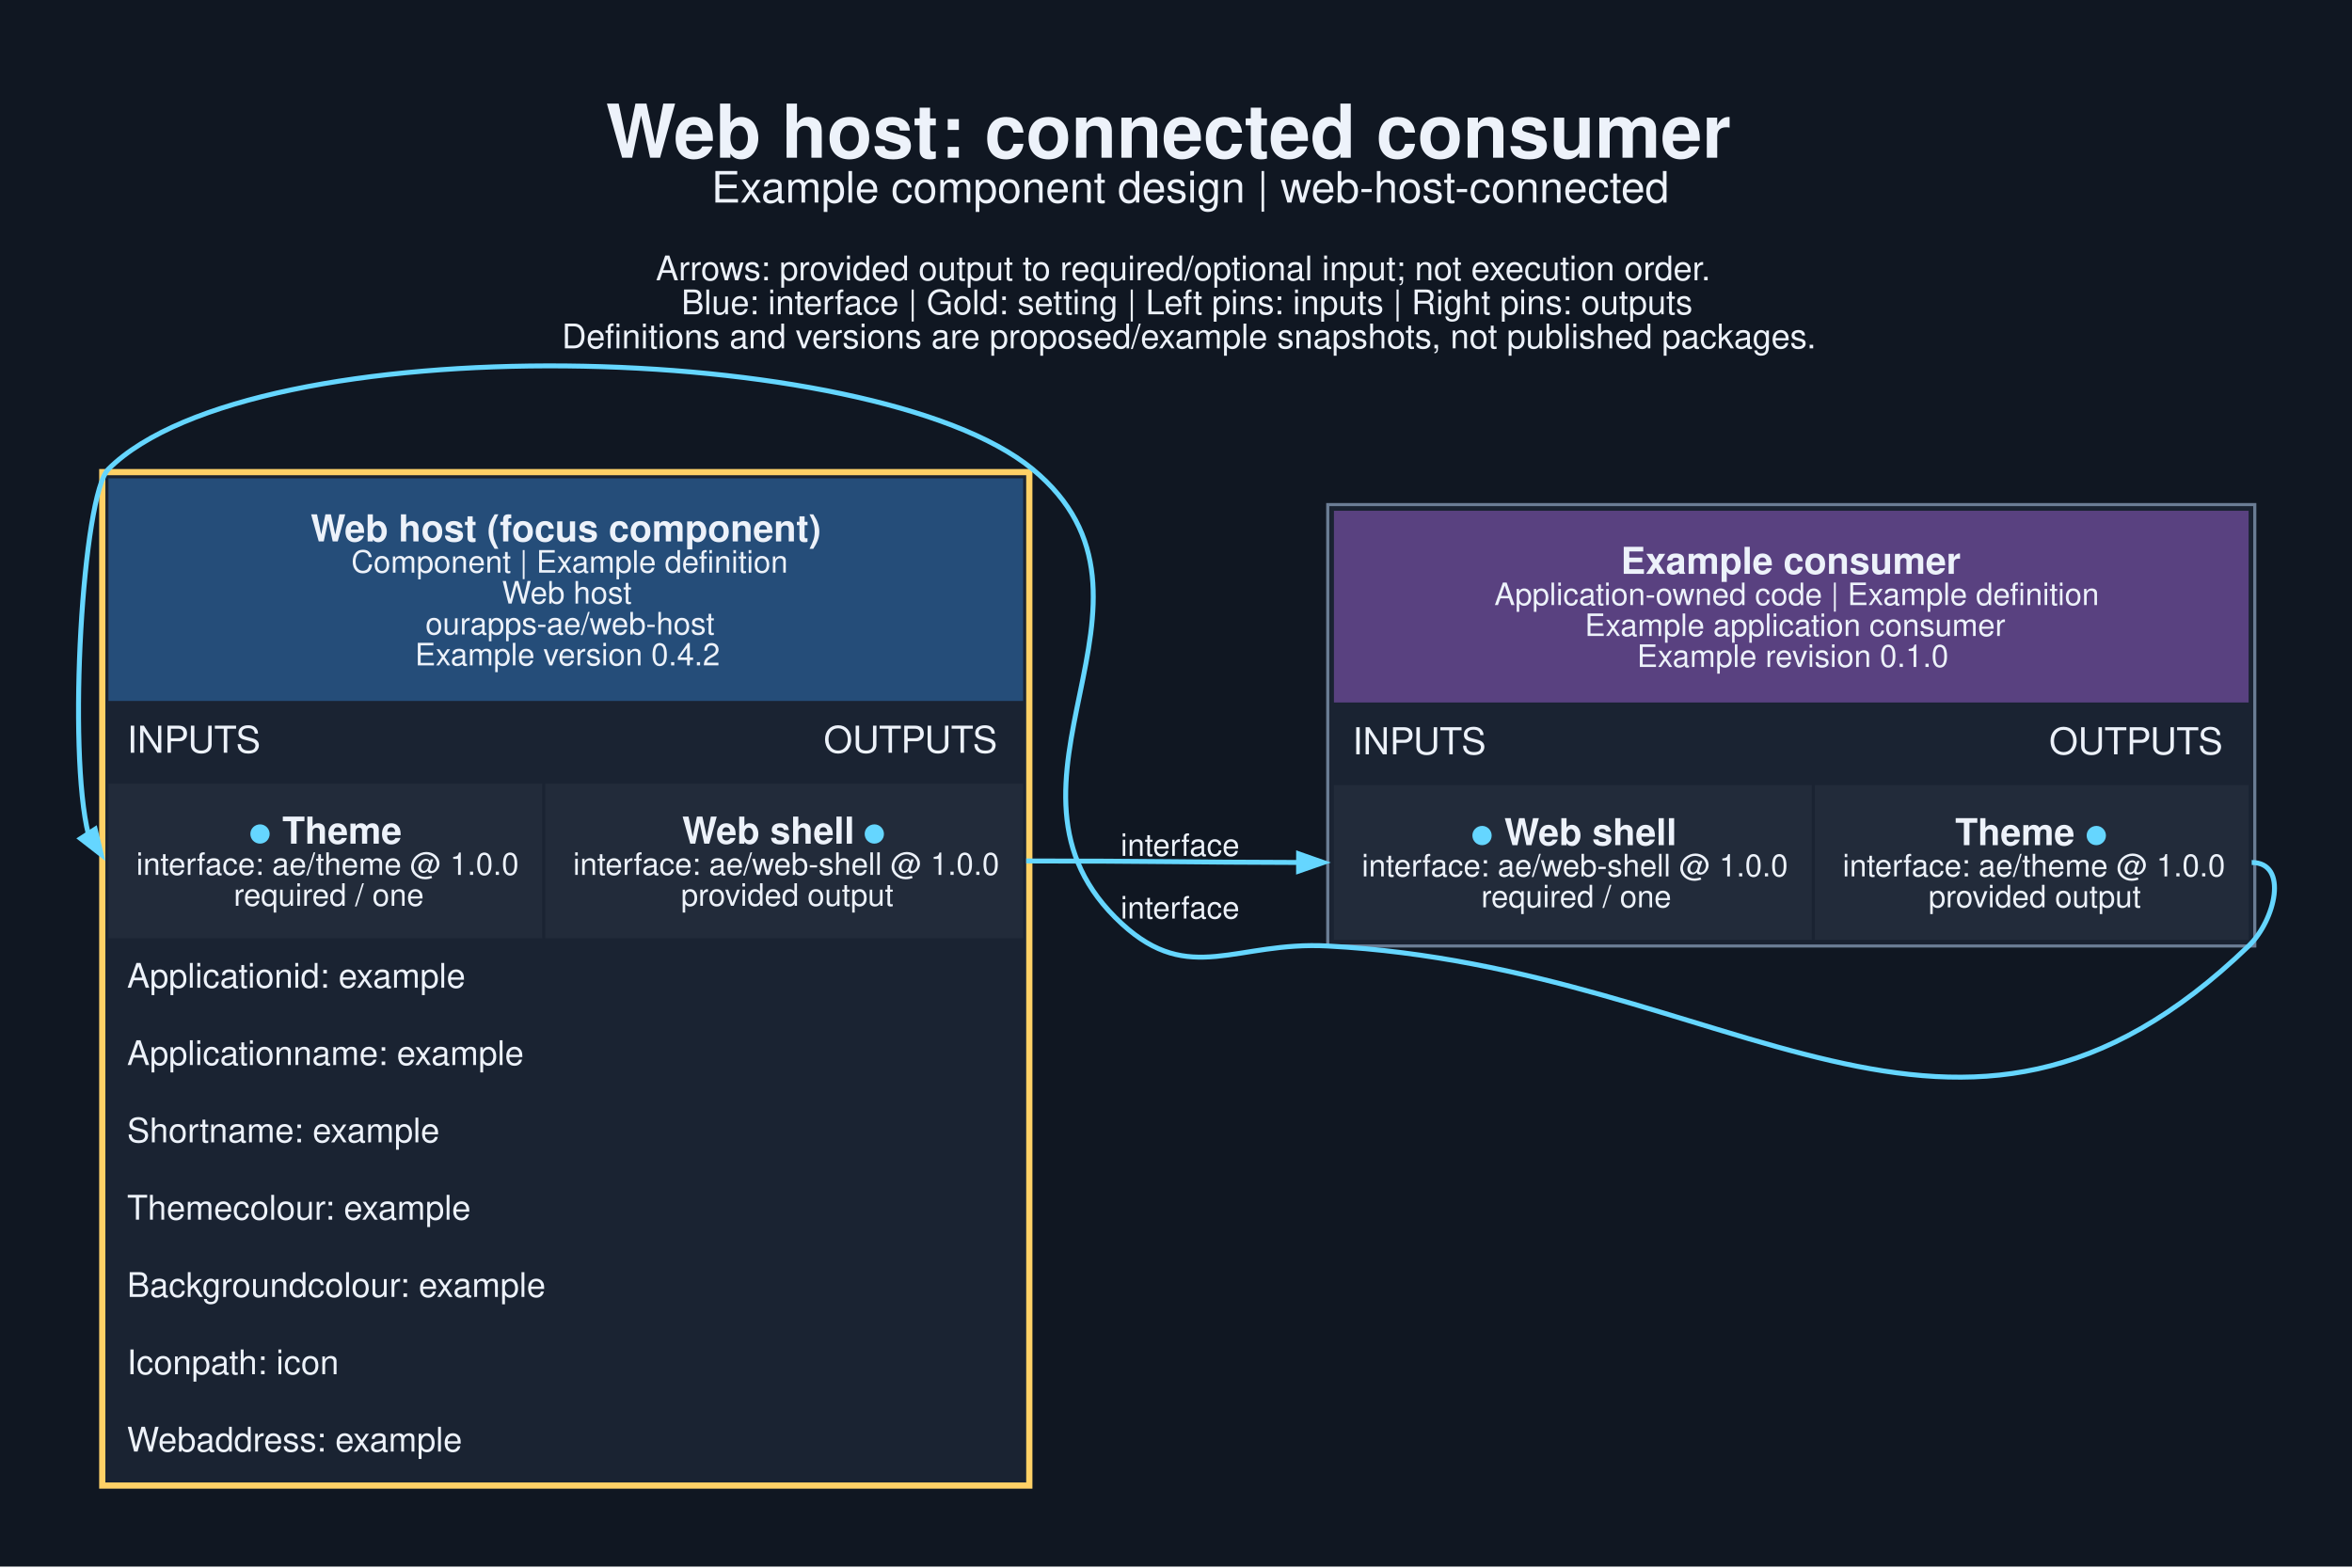
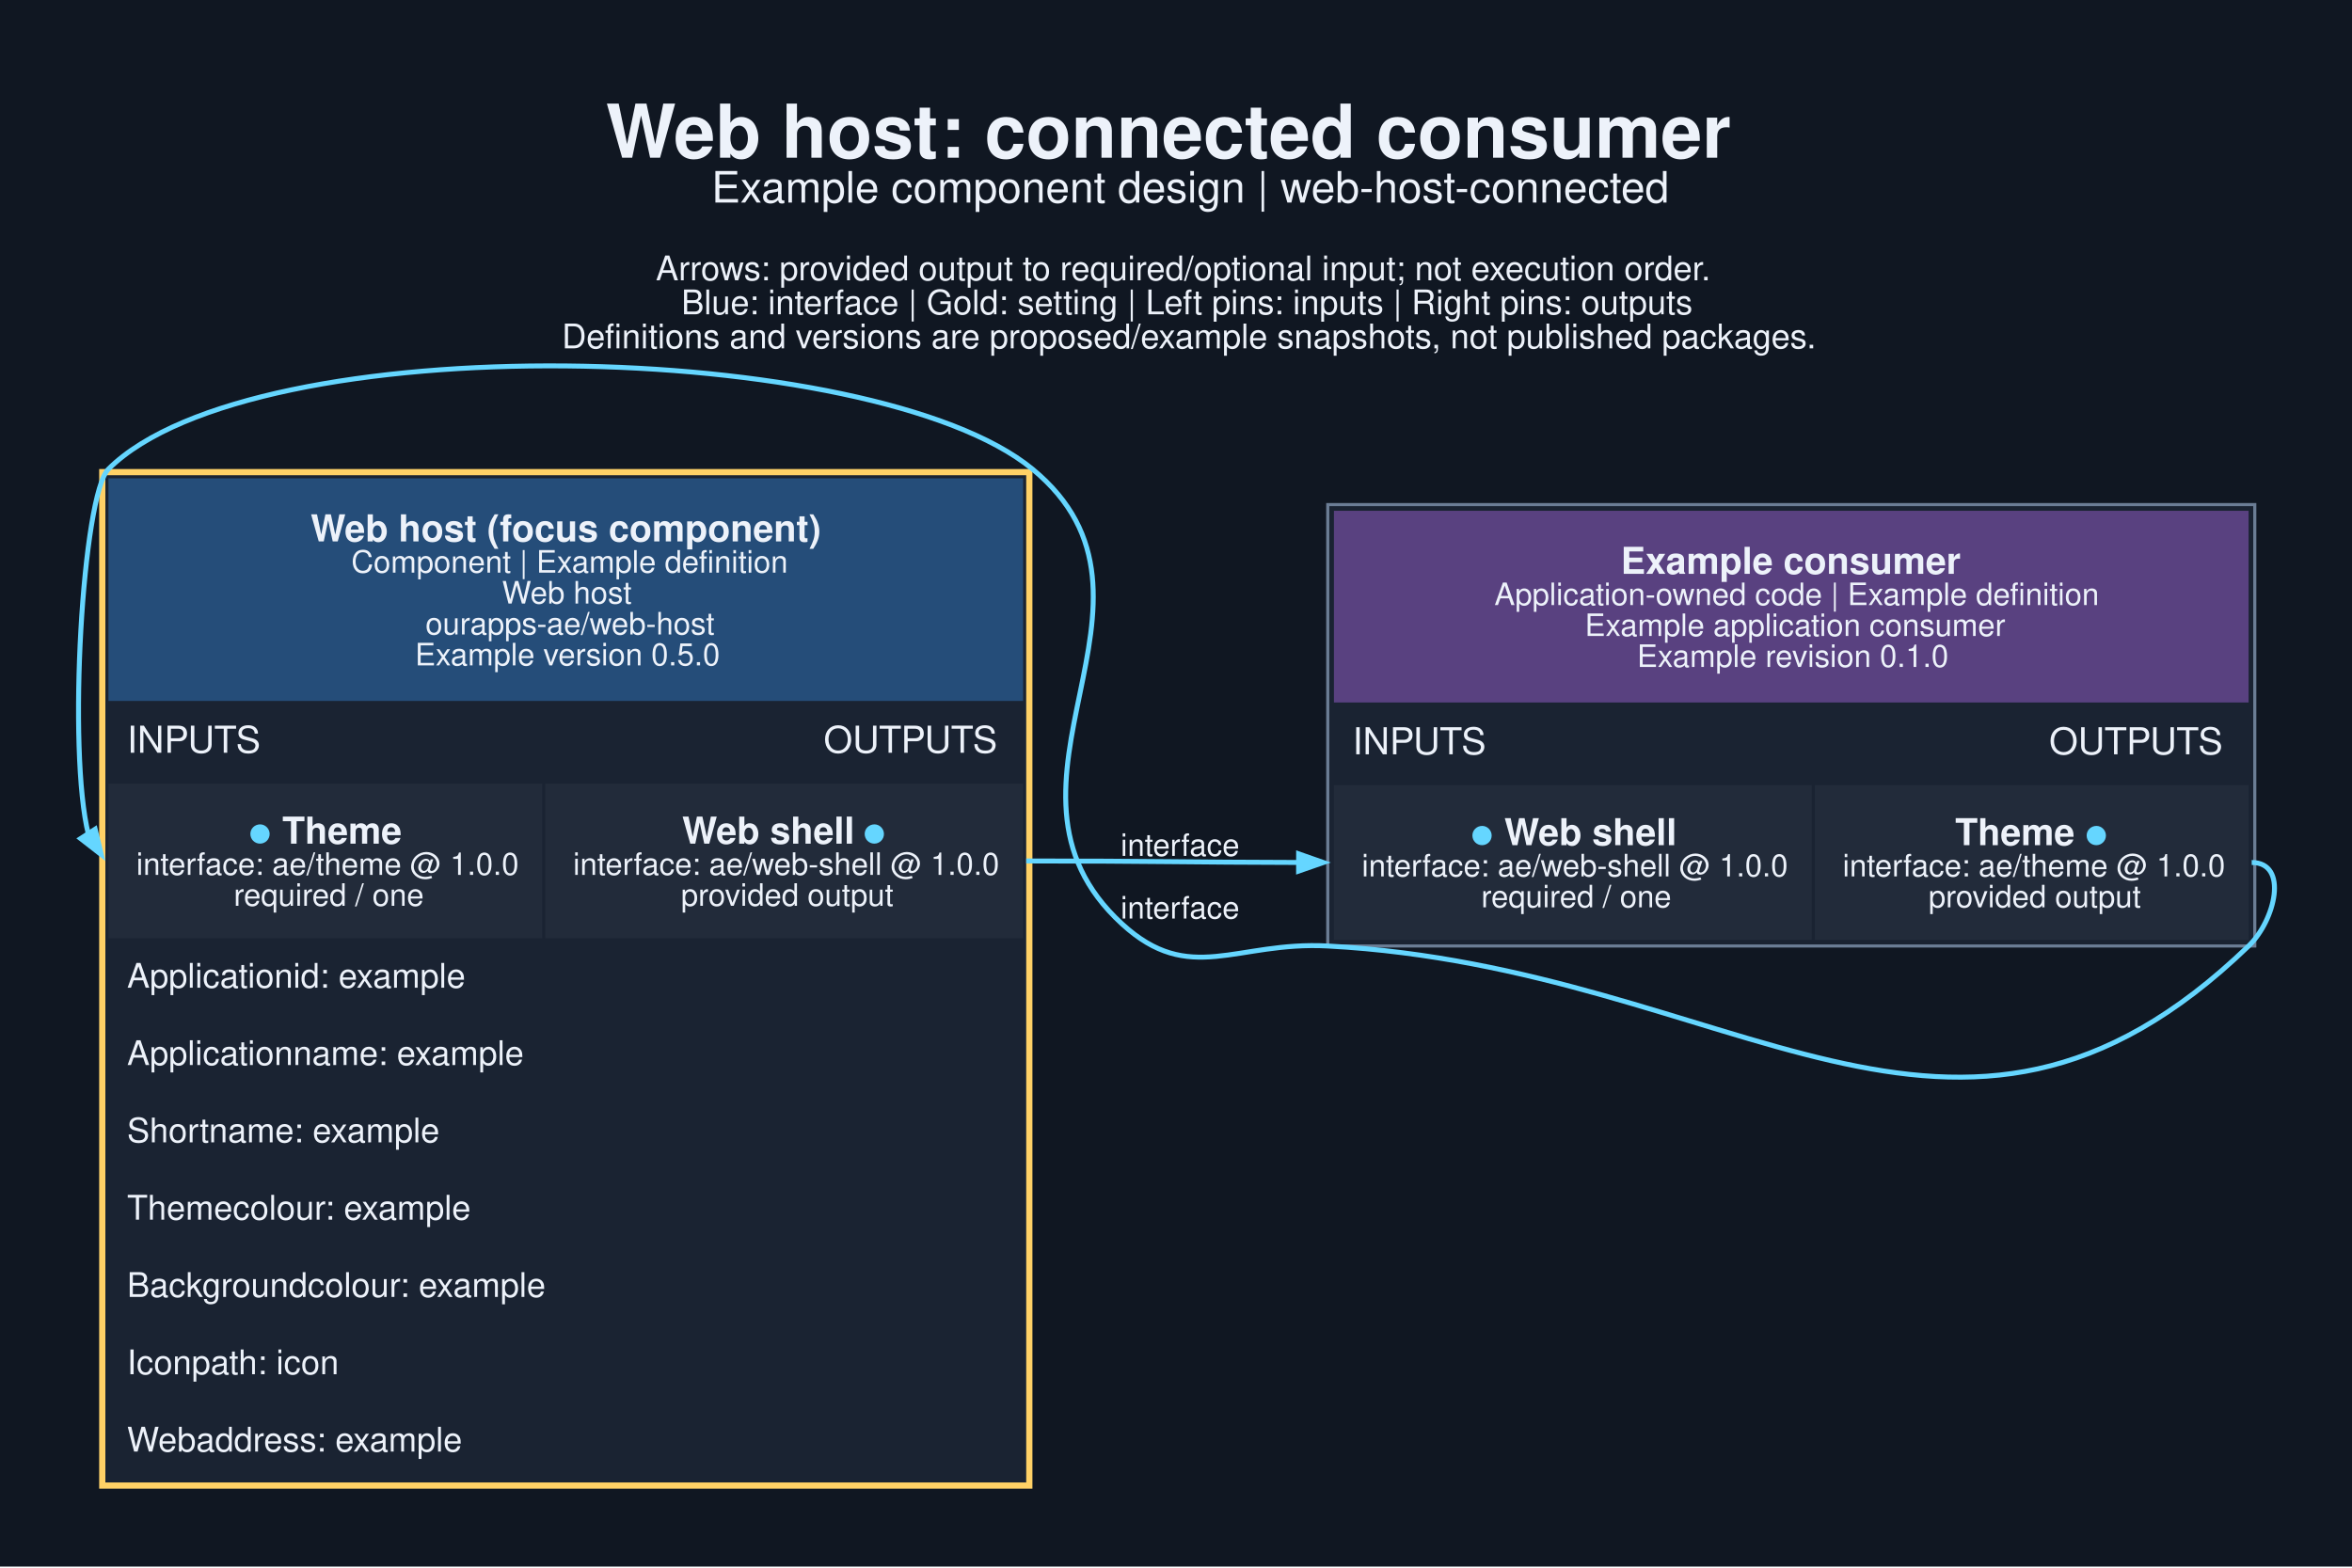
<svg xmlns="http://www.w3.org/2000/svg" width="1014pt" height="676pt" viewBox="0.00 0.00 1014.00 676.00">
  <g id="graph0" class="graph" transform="scale(1.33333 1.33333) rotate(0) translate(25.2 481.44)">
    <polygon fill="#101722" stroke="none" points="-25.2,25.2 -25.2,-481.44 735.65,-481.44 735.65,25.2 -25.2,25.2" />
    <text xml:space="preserve" text-anchor="start" x="170.72" y="-430.44" font-family="Helvetica,sans-Serif" font-weight="bold" font-size="24.00" fill="#edf2fa">Web host: connected consumer</text>
    <text xml:space="preserve" text-anchor="start" x="204.85" y="-415.94" font-family="Helvetica,sans-Serif" font-size="14.00" fill="#edf2fa">Example component design | web-host-connected</text>
    <text xml:space="preserve" text-anchor="start" x="186.85" y="-390.79" font-family="Helvetica,sans-Serif" font-size="11.00" fill="#edf2fa">Arrows: provided output to required/optional input; not execution order.</text>
    <text xml:space="preserve" text-anchor="start" x="195.1" y="-379.79" font-family="Helvetica,sans-Serif" font-size="11.00" fill="#edf2fa">Blue: interface | Gold: setting | Left pins: inputs | Right pins: outputs</text>
    <text xml:space="preserve" text-anchor="start" x="156.47" y="-368.79" font-family="Helvetica,sans-Serif" font-size="11.00" fill="#edf2fa">Definitions and versions are proposed/example snapshots, not published packages.</text>
    <g id="node1" class="node">
      <polygon fill="#1a2332" stroke="none" points="6.87,0 6.87,-329.75 308.62,-329.75 308.62,0 6.87,0" />
      <polygon fill="#254d79" stroke="none" points="9.87,-254.75 9.87,-326.75 305.62,-326.75 305.62,-254.75 9.87,-254.75" />
      <text xml:space="preserve" text-anchor="start" x="75.24" y="-306.35" font-family="Helvetica,sans-Serif" font-weight="bold" font-size="12.00" fill="#edf2fa">Web host (focus component)</text>
      <text xml:space="preserve" text-anchor="start" x="88.37" y="-296.25" font-family="Helvetica,sans-Serif" font-size="10.00" fill="#edf2fa">Component | Example definition</text>
      <text xml:space="preserve" text-anchor="start" x="137.12" y="-286.25" font-family="Helvetica,sans-Serif" font-size="10.00" fill="#edf2fa">Web host</text>
      <text xml:space="preserve" text-anchor="start" x="112.37" y="-276.25" font-family="Helvetica,sans-Serif" font-size="10.00" fill="#edf2fa">ourapps-ae/web-host</text>
-       <text xml:space="preserve" text-anchor="start" x="108.99" y="-266.25" font-family="Helvetica,sans-Serif" font-size="10.00" fill="#edf2fa">Example version 0.4.2</text>
+       <text xml:space="preserve" text-anchor="start" x="108.99" y="-266.25" font-family="Helvetica,sans-Serif" font-size="10.00" fill="#edf2fa">Example version 0.5.0</text>
      <text xml:space="preserve" text-anchor="start" x="15.87" y="-238" font-family="Helvetica,sans-Serif" font-size="12.00" fill="#edf2fa">INPUTS</text>
      <text xml:space="preserve" text-anchor="start" x="241.12" y="-238" font-family="Helvetica,sans-Serif" font-size="12.00" fill="#edf2fa">OUTPUTS</text>
      <polygon fill="#222b3a" stroke="none" points="9.87,-178 9.87,-228 150.12,-228 150.12,-178 9.87,-178" />
      <text xml:space="preserve" text-anchor="start" x="55.24" y="-208.6" font-family="Helvetica,sans-Serif" font-weight="bold" font-size="12.00" fill="#65d6ff">●</text>
      <text xml:space="preserve" text-anchor="start" x="62.74" y="-208.6" font-family="Helvetica,sans-Serif" font-weight="bold" font-size="12.00" fill="#edf2fa"> Theme</text>
      <text xml:space="preserve" text-anchor="start" x="18.87" y="-198.5" font-family="Helvetica,sans-Serif" font-size="10.00" fill="#edf2fa">interface: ae/theme @ 1.0.0</text>
      <text xml:space="preserve" text-anchor="start" x="50.37" y="-188.5" font-family="Helvetica,sans-Serif" font-size="10.00" fill="#edf2fa">required / one</text>
      <polygon fill="#222b3a" stroke="none" points="151.12,-178 151.12,-228 305.62,-228 305.62,-178 151.12,-178" />
      <text xml:space="preserve" text-anchor="start" x="195.37" y="-208.6" font-family="Helvetica,sans-Serif" font-weight="bold" font-size="12.00" fill="#edf2fa">Web shell </text>
      <text xml:space="preserve" text-anchor="start" x="253.87" y="-208.6" font-family="Helvetica,sans-Serif" font-weight="bold" font-size="12.00" fill="#65d6ff">●</text>
      <text xml:space="preserve" text-anchor="start" x="160.12" y="-198.5" font-family="Helvetica,sans-Serif" font-size="10.00" fill="#edf2fa">interface: ae/web-shell @ 1.0.0</text>
      <text xml:space="preserve" text-anchor="start" x="194.99" y="-188.5" font-family="Helvetica,sans-Serif" font-size="10.00" fill="#edf2fa">provided output</text>
      <text xml:space="preserve" text-anchor="start" x="15.87" y="-162" font-family="Helvetica,sans-Serif" font-size="11.00" fill="#edf2fa">Applicationid: example</text>
      <text xml:space="preserve" text-anchor="start" x="15.87" y="-137" font-family="Helvetica,sans-Serif" font-size="11.00" fill="#edf2fa">Applicationname: example</text>
      <text xml:space="preserve" text-anchor="start" x="15.87" y="-112" font-family="Helvetica,sans-Serif" font-size="11.00" fill="#edf2fa">Shortname: example</text>
      <text xml:space="preserve" text-anchor="start" x="15.87" y="-87" font-family="Helvetica,sans-Serif" font-size="11.00" fill="#edf2fa">Themecolour: example</text>
      <text xml:space="preserve" text-anchor="start" x="15.87" y="-62" font-family="Helvetica,sans-Serif" font-size="11.00" fill="#edf2fa">Backgroundcolour: example</text>
      <text xml:space="preserve" text-anchor="start" x="15.87" y="-37" font-family="Helvetica,sans-Serif" font-size="11.00" fill="#edf2fa">Iconpath: icon</text>
      <text xml:space="preserve" text-anchor="start" x="15.87" y="-12" font-family="Helvetica,sans-Serif" font-size="11.00" fill="#edf2fa">Webaddress: example</text>
      <polygon fill="none" stroke="#ffd166" stroke-width="2" points="7.87,-1 7.87,-328.75 307.62,-328.75 307.62,-1 7.87,-1" />
    </g>
    <g id="node2" class="node">
      <polygon fill="#1a2332" stroke="none" points="404.12,-175.5 404.12,-318.25 703.87,-318.25 703.87,-175.5 404.12,-175.5" />
      <polygon fill="#594180" stroke="none" points="406.12,-254.25 406.12,-316.25 701.87,-316.25 701.87,-254.25 406.12,-254.25" />
      <text xml:space="preserve" text-anchor="start" x="498.87" y="-295.85" font-family="Helvetica,sans-Serif" font-weight="bold" font-size="12.00" fill="#edf2fa">Example consumer</text>
      <text xml:space="preserve" text-anchor="start" x="457.99" y="-285.75" font-family="Helvetica,sans-Serif" font-size="10.00" fill="#edf2fa">Application-owned code | Example definition</text>
      <text xml:space="preserve" text-anchor="start" x="487.24" y="-275.75" font-family="Helvetica,sans-Serif" font-size="10.00" fill="#edf2fa">Example application consumer</text>
      <text xml:space="preserve" text-anchor="start" x="504.12" y="-265.75" font-family="Helvetica,sans-Serif" font-size="10.00" fill="#edf2fa">Example revision 0.1.0</text>
      <text xml:space="preserve" text-anchor="start" x="412.12" y="-237.5" font-family="Helvetica,sans-Serif" font-size="12.00" fill="#edf2fa">INPUTS</text>
      <text xml:space="preserve" text-anchor="start" x="637.37" y="-237.5" font-family="Helvetica,sans-Serif" font-size="12.00" fill="#edf2fa">OUTPUTS</text>
      <polygon fill="#222b3a" stroke="none" points="406.12,-177.5 406.12,-227.5 560.62,-227.5 560.62,-177.5 406.12,-177.5" />
      <text xml:space="preserve" text-anchor="start" x="450.37" y="-208.1" font-family="Helvetica,sans-Serif" font-weight="bold" font-size="12.00" fill="#65d6ff">●</text>
      <text xml:space="preserve" text-anchor="start" x="457.87" y="-208.1" font-family="Helvetica,sans-Serif" font-weight="bold" font-size="12.00" fill="#edf2fa"> Web shell</text>
      <text xml:space="preserve" text-anchor="start" x="415.12" y="-198" font-family="Helvetica,sans-Serif" font-size="10.00" fill="#edf2fa">interface: ae/web-shell @ 1.0.0</text>
      <text xml:space="preserve" text-anchor="start" x="453.74" y="-188" font-family="Helvetica,sans-Serif" font-size="10.00" fill="#edf2fa">required / one</text>
      <polygon fill="#222b3a" stroke="none" points="561.62,-177.5 561.62,-227.5 701.87,-227.5 701.87,-177.5 561.62,-177.5" />
      <text xml:space="preserve" text-anchor="start" x="606.99" y="-208.1" font-family="Helvetica,sans-Serif" font-weight="bold" font-size="12.00" fill="#edf2fa">Theme </text>
      <text xml:space="preserve" text-anchor="start" x="648.99" y="-208.1" font-family="Helvetica,sans-Serif" font-weight="bold" font-size="12.00" fill="#65d6ff">●</text>
      <text xml:space="preserve" text-anchor="start" x="570.62" y="-198" font-family="Helvetica,sans-Serif" font-size="10.00" fill="#edf2fa">interface: ae/theme @ 1.0.0</text>
      <text xml:space="preserve" text-anchor="start" x="598.37" y="-188" font-family="Helvetica,sans-Serif" font-size="10.00" fill="#edf2fa">provided output</text>
      <polygon fill="none" stroke="#6b7d95" points="404.12,-175.5 404.12,-318.25 703.87,-318.25 703.87,-175.5 404.12,-175.5" />
    </g>
    <g id="edge1" class="edge">
      <path fill="none" stroke="#65d6ff" stroke-width="1.6" d="M306.62,-203C346.8,-203 359.32,-202.58 394.97,-202.51" />
      <polygon fill="#65d6ff" stroke="#65d6ff" stroke-width="1.6" points="394.7,-205.31 402.7,-202.5 394.69,-199.71 394.7,-205.31" />
      <text xml:space="preserve" text-anchor="middle" x="356.37" y="-204.64" font-family="Helvetica,sans-Serif" font-size="10.00" fill="#edf2fa">interface</text>
    </g>
    <g id="edge2" class="edge">
      <path fill="none" stroke="#65d6ff" stroke-width="1.6" d="M702.87,-202.5C714.88,-202.5 710.51,-183.83 701.87,-175.5 606.58,-83.67 536.26,-168.44 404.12,-175.5 374.44,-177.09 359.54,-162.55 337.62,-182.62 288.47,-227.64 360.1,-287.42 308.62,-329.75 257.33,-371.91 57,-376.51 9.87,-329.75 1.51,-321.46 -3.42,-238.46 3.42,-211.45" />
      <polygon fill="#65d6ff" stroke="#65d6ff" stroke-width="1.6" points="5.57,-213.28 7.56,-205.04 0.87,-210.24 5.57,-213.28" />
      <text xml:space="preserve" text-anchor="middle" x="356.37" y="-184.38" font-family="Helvetica,sans-Serif" font-size="10.00" fill="#edf2fa">interface</text>
    </g>
  </g>
</svg>
